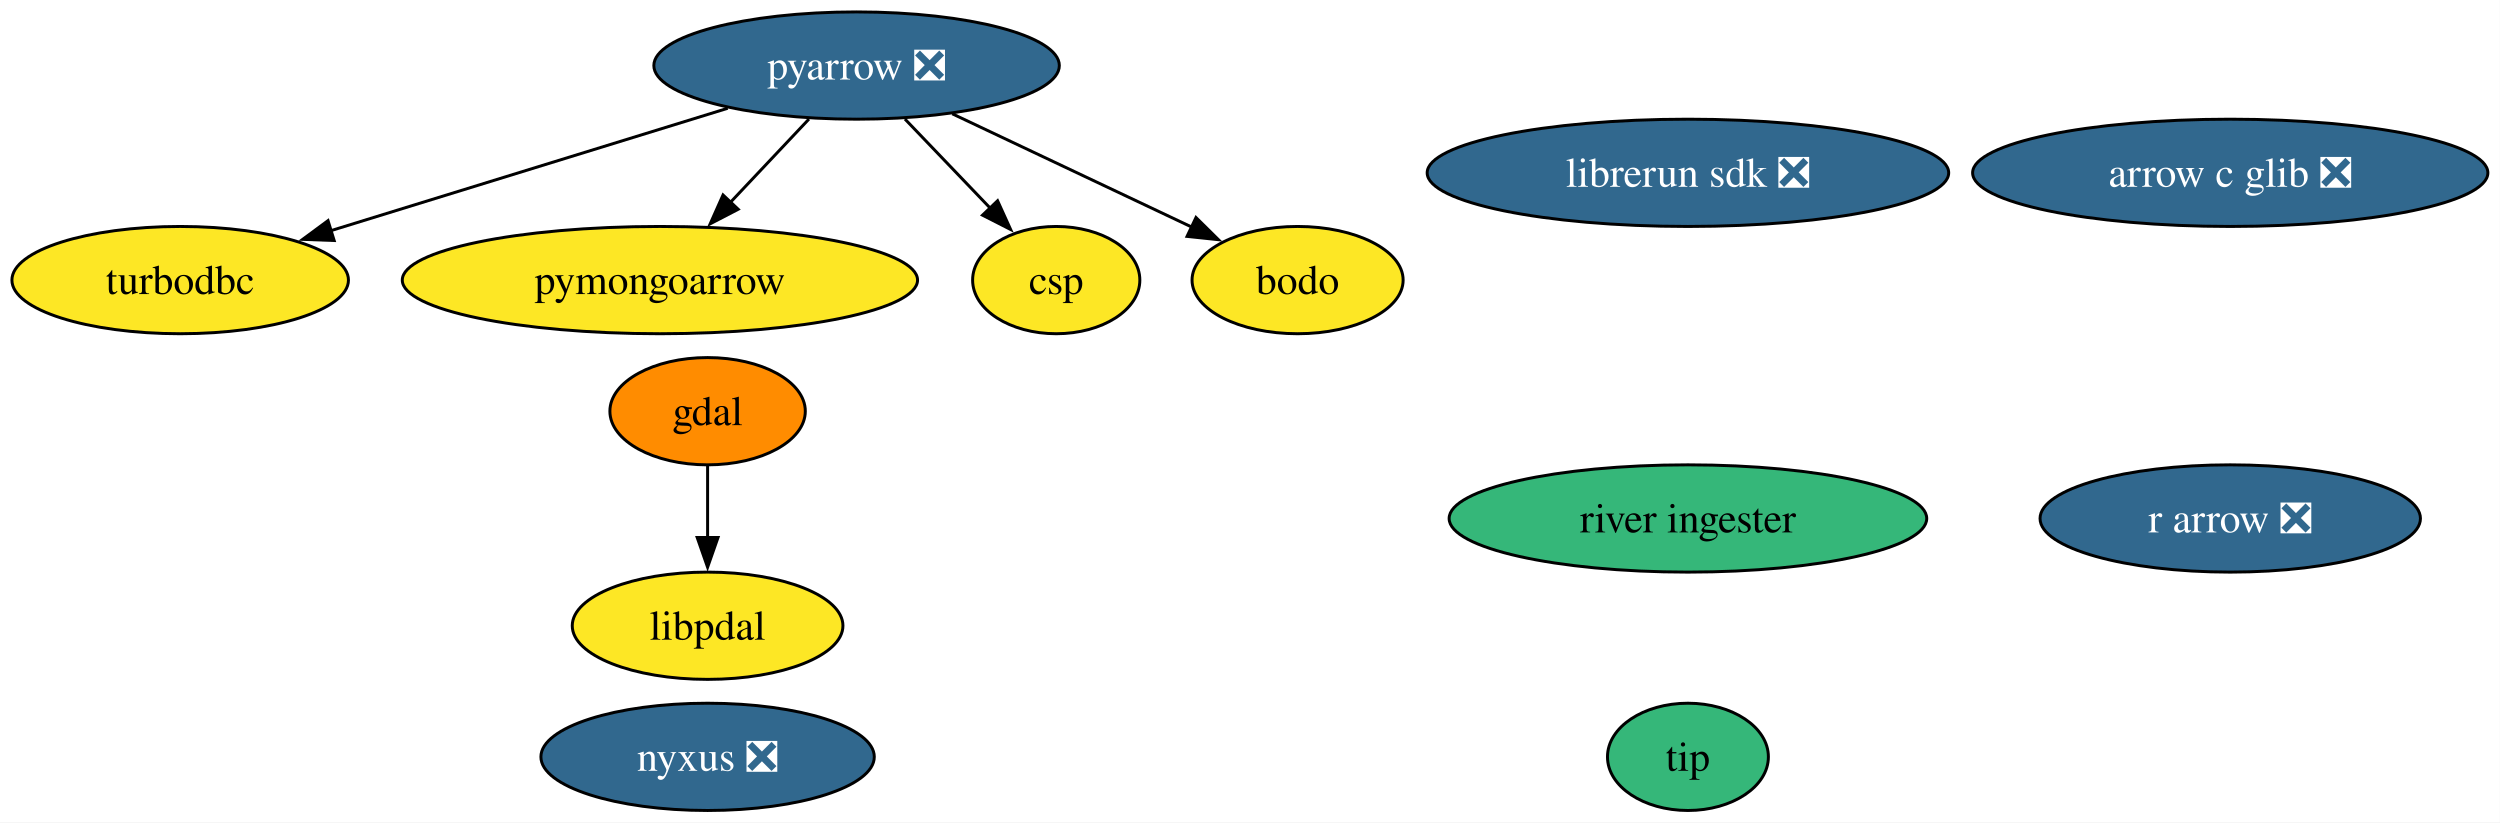
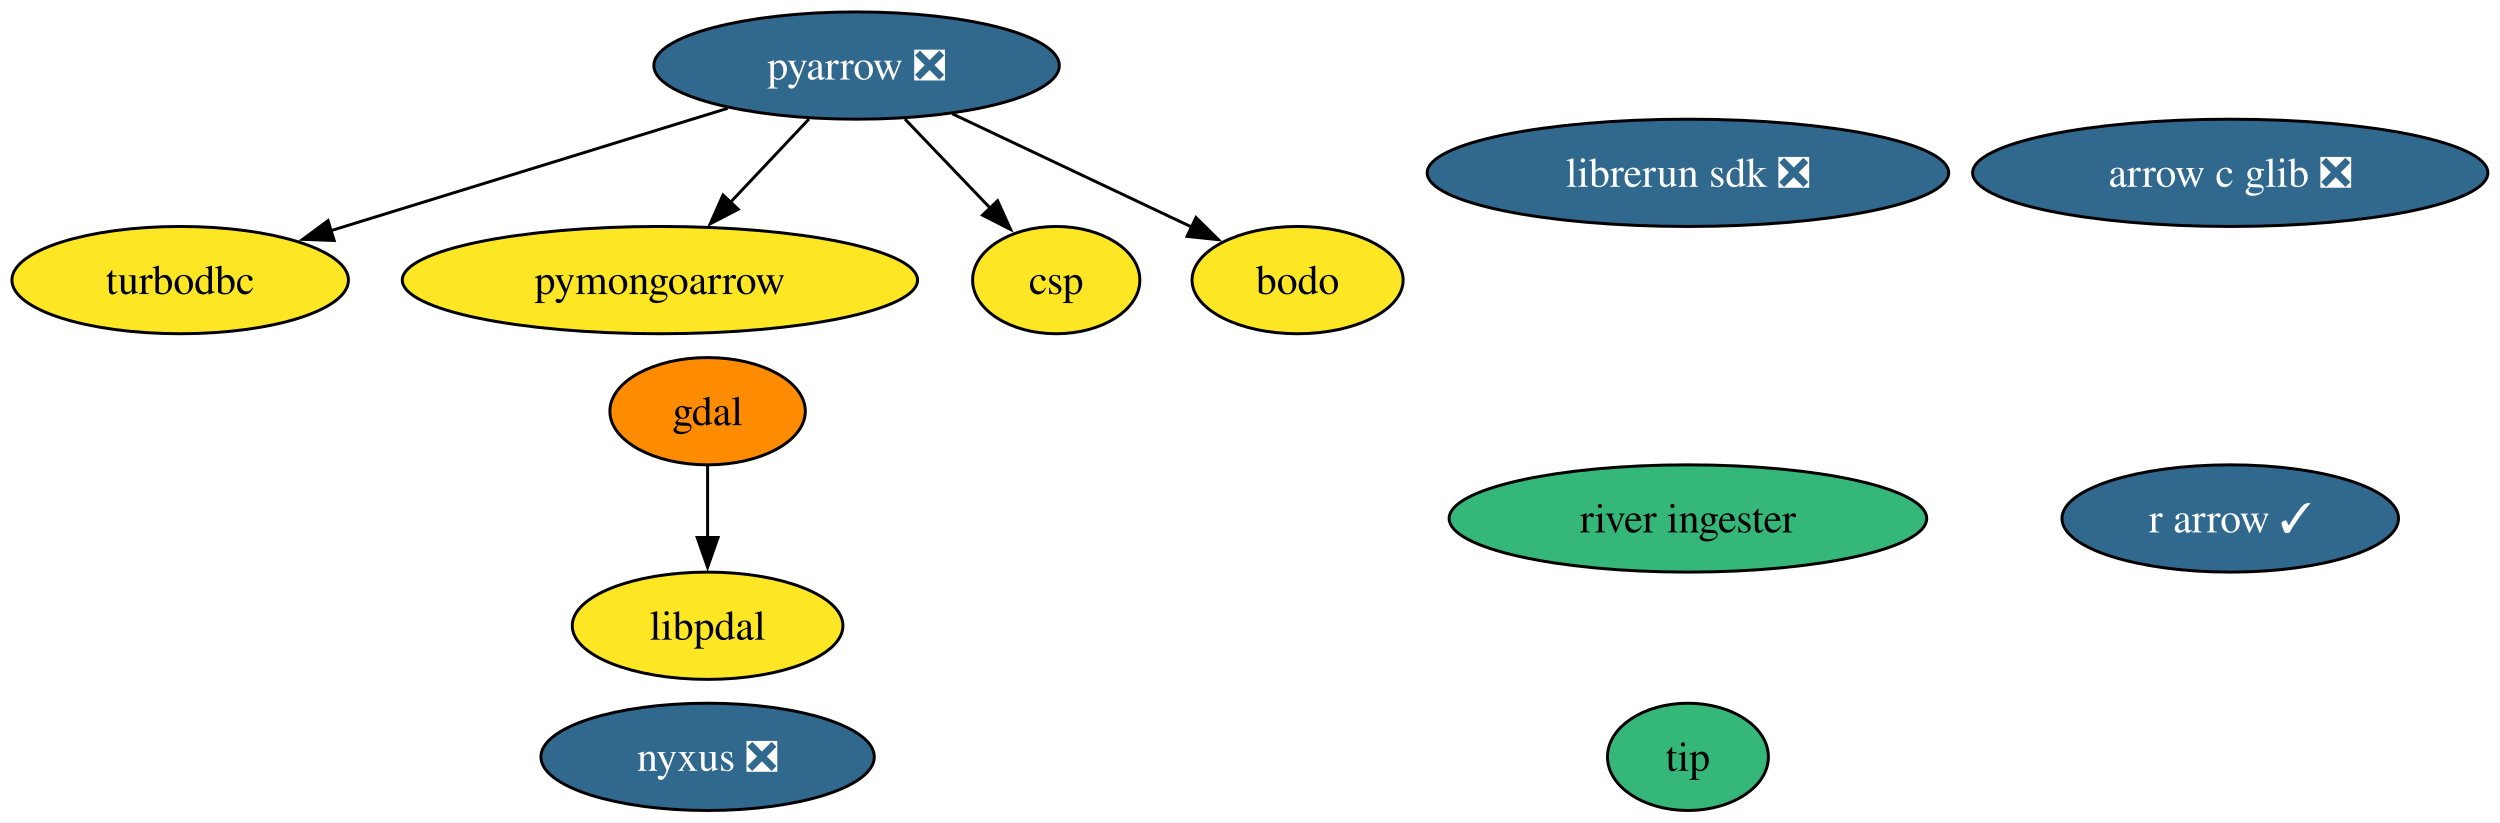
<svg xmlns="http://www.w3.org/2000/svg" xmlns:xlink="http://www.w3.org/1999/xlink" width="839pt" height="276pt" viewBox="0.00 0.00 839.00 276.00">
  <g id="graph0" class="graph" transform="scale(1 1) rotate(0) translate(4 272)">
    <polygon fill="white" stroke="none" points="-4,4 -4,-272 834.93,-272 834.93,4 -4,4" />
    <g id="node1" class="node">
      <g id="a_node1">
        <a xlink:href="https://github.com/conda-forge/gdal-feedstock" xlink:title="gdal">
          <ellipse fill="#ff8c00" stroke="black" cx="233.47" cy="-134" rx="32.79" ry="18" />
          <text xml:space="preserve" text-anchor="middle" x="233.47" y="-129.32" font-family="Times,serif" font-size="14.00">gdal</text>
        </a>
      </g>
    </g>
    <g id="node12" class="node">
      <g id="a_node12">
        <a xlink:href="https://github.com/conda-forge/libpdal-feedstock" xlink:title="libpdal">
          <ellipse fill="#fde725" stroke="black" cx="233.47" cy="-62" rx="45.42" ry="18" />
          <text xml:space="preserve" text-anchor="middle" x="233.47" y="-57.33" font-family="Times,serif" font-size="14.00">libpdal</text>
        </a>
      </g>
    </g>
    <g id="edge1" class="edge">
      <path fill="none" stroke="black" d="M233.47,-115.7C233.47,-108.41 233.47,-99.73 233.47,-91.54" />
      <polygon fill="black" stroke="black" points="236.97,-91.62 233.47,-81.62 229.97,-91.62 236.97,-91.62" />
    </g>
    <g id="node2" class="node">
      <g id="a_node2">
        <a xlink:href="https://github.com/conda-forge/pyarrow-feedstock/pull/179" xlink:title="pyarrow ❎">
          <ellipse fill="#31688e" stroke="black" cx="283.47" cy="-250" rx="68.04" ry="18" />
          <text xml:space="preserve" text-anchor="middle" x="283.47" y="-245.32" font-family="Times,serif" font-size="14.00" fill="white">pyarrow ❎</text>
        </a>
      </g>
    </g>
    <g id="node3" class="node">
      <g id="a_node3">
        <a xlink:href="https://github.com/conda-forge/turbodbc-feedstock" xlink:title="turbodbc">
          <ellipse fill="#fde725" stroke="black" cx="56.47" cy="-178" rx="56.47" ry="18" />
          <text xml:space="preserve" text-anchor="middle" x="56.47" y="-173.32" font-family="Times,serif" font-size="14.00">turbodbc</text>
        </a>
      </g>
    </g>
    <g id="edge5" class="edge">
      <path fill="none" stroke="black" d="M240.24,-235.67C202.26,-223.96 146.97,-206.91 106.97,-194.57" />
      <polygon fill="black" stroke="black" points="108.15,-191.28 97.57,-191.67 106.09,-197.96 108.15,-191.28" />
    </g>
    <g id="node5" class="node">
      <g id="a_node5">
        <a xlink:href="https://github.com/conda-forge/pymongoarrow-feedstock" xlink:title="pymongoarrow">
          <ellipse fill="#fde725" stroke="black" cx="217.47" cy="-178" rx="86.46" ry="18" />
          <text xml:space="preserve" text-anchor="middle" x="217.47" y="-173.32" font-family="Times,serif" font-size="14.00">pymongoarrow</text>
        </a>
      </g>
    </g>
    <g id="edge4" class="edge">
      <path fill="none" stroke="black" d="M267.49,-232.05C259.55,-223.63 249.79,-213.28 241.01,-203.97" />
      <polygon fill="black" stroke="black" points="243.74,-201.77 234.34,-196.89 238.65,-206.57 243.74,-201.77" />
    </g>
    <g id="node11" class="node">
      <g id="a_node11">
        <a xlink:href="https://github.com/conda-forge/csp-feedstock" xlink:title="csp">
          <ellipse fill="#fde725" stroke="black" cx="350.47" cy="-178" rx="28.06" ry="18" />
          <text xml:space="preserve" text-anchor="middle" x="350.47" y="-173.32" font-family="Times,serif" font-size="14.00">csp</text>
        </a>
      </g>
    </g>
    <g id="edge3" class="edge">
      <path fill="none" stroke="black" d="M299.69,-232.05C308.31,-223.04 319.05,-211.83 328.42,-202.04" />
      <polygon fill="black" stroke="black" points="330.79,-204.63 335.17,-194.98 325.73,-199.79 330.79,-204.63" />
    </g>
    <g id="node13" class="node">
      <g id="a_node13">
        <a xlink:href="https://github.com/conda-forge/bodo-feedstock" xlink:title="bodo">
          <ellipse fill="#fde725" stroke="black" cx="431.47" cy="-178" rx="35.42" ry="18" />
          <text xml:space="preserve" text-anchor="middle" x="431.47" y="-173.32" font-family="Times,serif" font-size="14.00">bodo</text>
        </a>
      </g>
    </g>
    <g id="edge2" class="edge">
      <path fill="none" stroke="black" d="M315.58,-233.81C339.28,-222.6 371.52,-207.35 395.98,-195.78" />
      <polygon fill="black" stroke="black" points="397.37,-199 404.91,-191.56 394.37,-192.67 397.37,-199" />
    </g>
    <g id="node4" class="node">
      <g id="a_node4">
-         <a xlink:href="https://github.com/conda-forge/r-arrow-feedstock/pull/119" xlink:title="r arrow ❎">
-           <ellipse fill="#31688e" stroke="black" cx="744.47" cy="-98" rx="63.83" ry="18" />
-           <text xml:space="preserve" text-anchor="middle" x="744.47" y="-93.33" font-family="Times,serif" font-size="14.00" fill="white">r arrow ❎</text>
+         <a xlink:href="https://github.com/conda-forge/r-arrow-feedstock/pull/119" xlink:title="r arrow ✓">
+           <ellipse fill="#31688e" stroke="black" cx="744.47" cy="-98" rx="56.47" ry="18" />
+           <text xml:space="preserve" text-anchor="middle" x="744.47" y="-93.33" font-family="Times,serif" font-size="14.00" fill="white">r arrow ✓</text>
        </a>
      </g>
    </g>
    <g id="node6" class="node">
      <g id="a_node6">
        <a xlink:href="https://github.com/conda-forge/arrow-c-glib-feedstock/pull/44" xlink:title="arrow c glib ❎">
          <ellipse fill="#31688e" stroke="black" cx="744.47" cy="-214" rx="86.46" ry="18" />
          <text xml:space="preserve" text-anchor="middle" x="744.47" y="-209.32" font-family="Times,serif" font-size="14.00" fill="white">arrow c glib ❎</text>
        </a>
      </g>
    </g>
    <g id="node7" class="node">
      <g id="a_node7">
        <a xlink:href="https://github.com/conda-forge/nyxus-feedstock/pull/77" xlink:title="nyxus ❎">
          <ellipse fill="#31688e" stroke="black" cx="233.47" cy="-18" rx="55.94" ry="18" />
          <text xml:space="preserve" text-anchor="middle" x="233.47" y="-13.32" font-family="Times,serif" font-size="14.00" fill="white">nyxus ❎</text>
        </a>
      </g>
    </g>
    <g id="node8" class="node">
      <g id="a_node8">
        <a xlink:href="https://github.com/conda-forge/tip-feedstock" xlink:title="tip">
          <ellipse fill="#35b779" stroke="black" cx="562.47" cy="-18" rx="27" ry="18" />
          <text xml:space="preserve" text-anchor="middle" x="562.47" y="-13.32" font-family="Times,serif" font-size="14.00">tip</text>
        </a>
      </g>
    </g>
    <g id="node9" class="node">
      <g id="a_node9">
        <a xlink:href="https://github.com/conda-forge/river-ingester-feedstock" xlink:title="river ingester">
          <ellipse fill="#35b779" stroke="black" cx="562.47" cy="-98" rx="80.14" ry="18" />
          <text xml:space="preserve" text-anchor="middle" x="562.47" y="-93.33" font-family="Times,serif" font-size="14.00">river ingester</text>
        </a>
      </g>
    </g>
    <g id="node10" class="node">
      <g id="a_node10">
        <a xlink:href="https://github.com/conda-forge/librerun-sdk-feedstock/pull/84" xlink:title="librerun sdk ❎">
          <ellipse fill="#31688e" stroke="black" cx="562.47" cy="-214" rx="87.51" ry="18" />
          <text xml:space="preserve" text-anchor="middle" x="562.47" y="-209.32" font-family="Times,serif" font-size="14.00" fill="white">librerun sdk ❎</text>
        </a>
      </g>
    </g>
  </g>
</svg>
